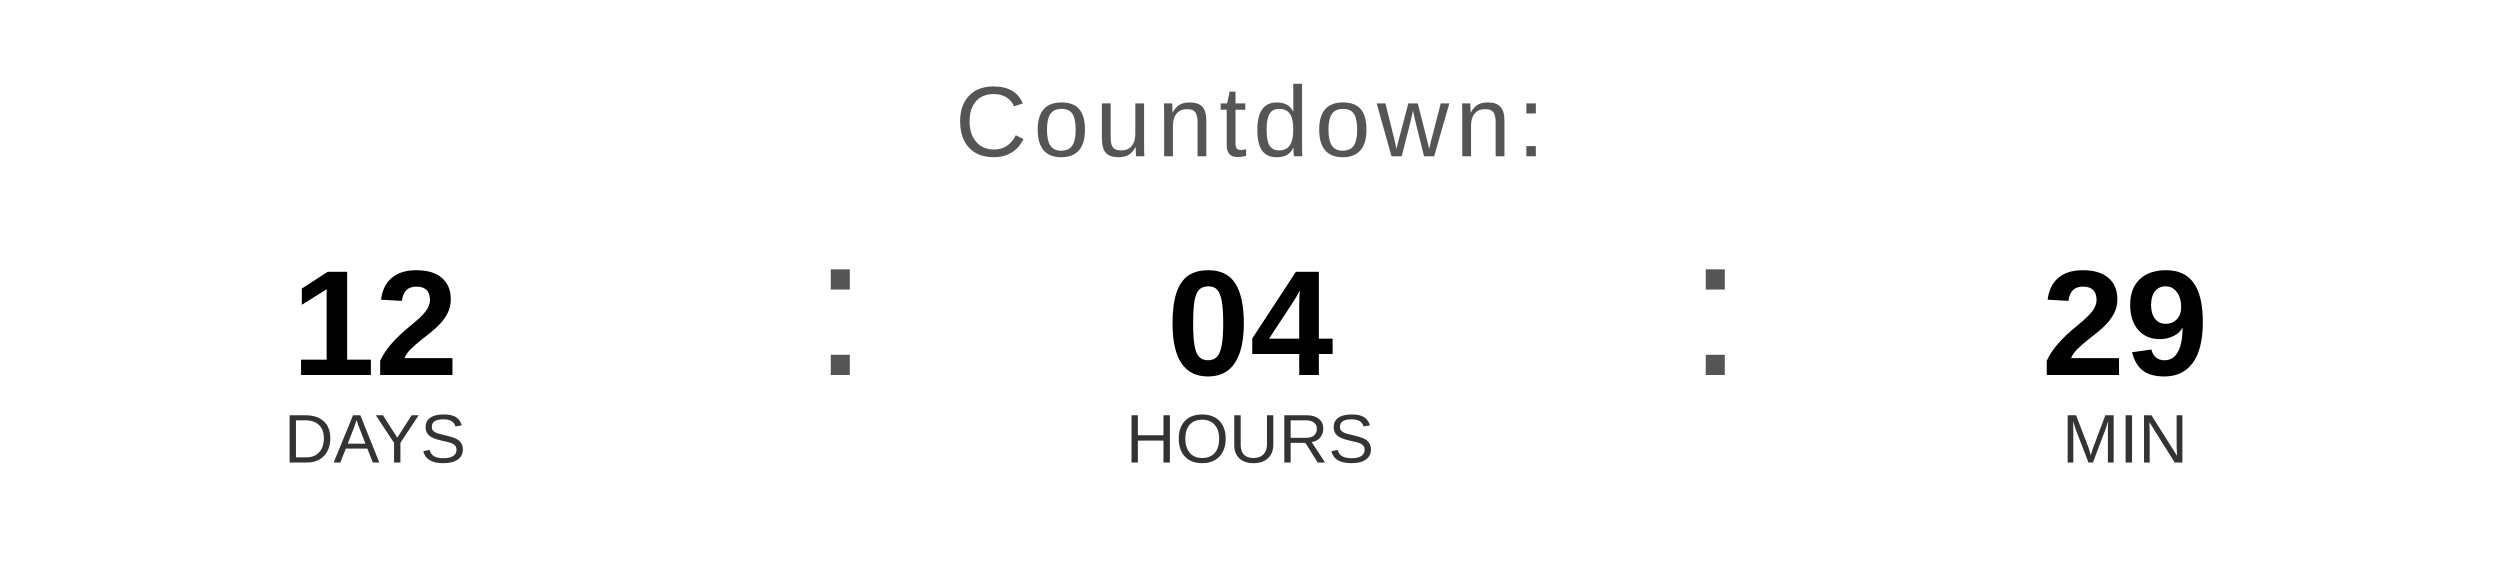
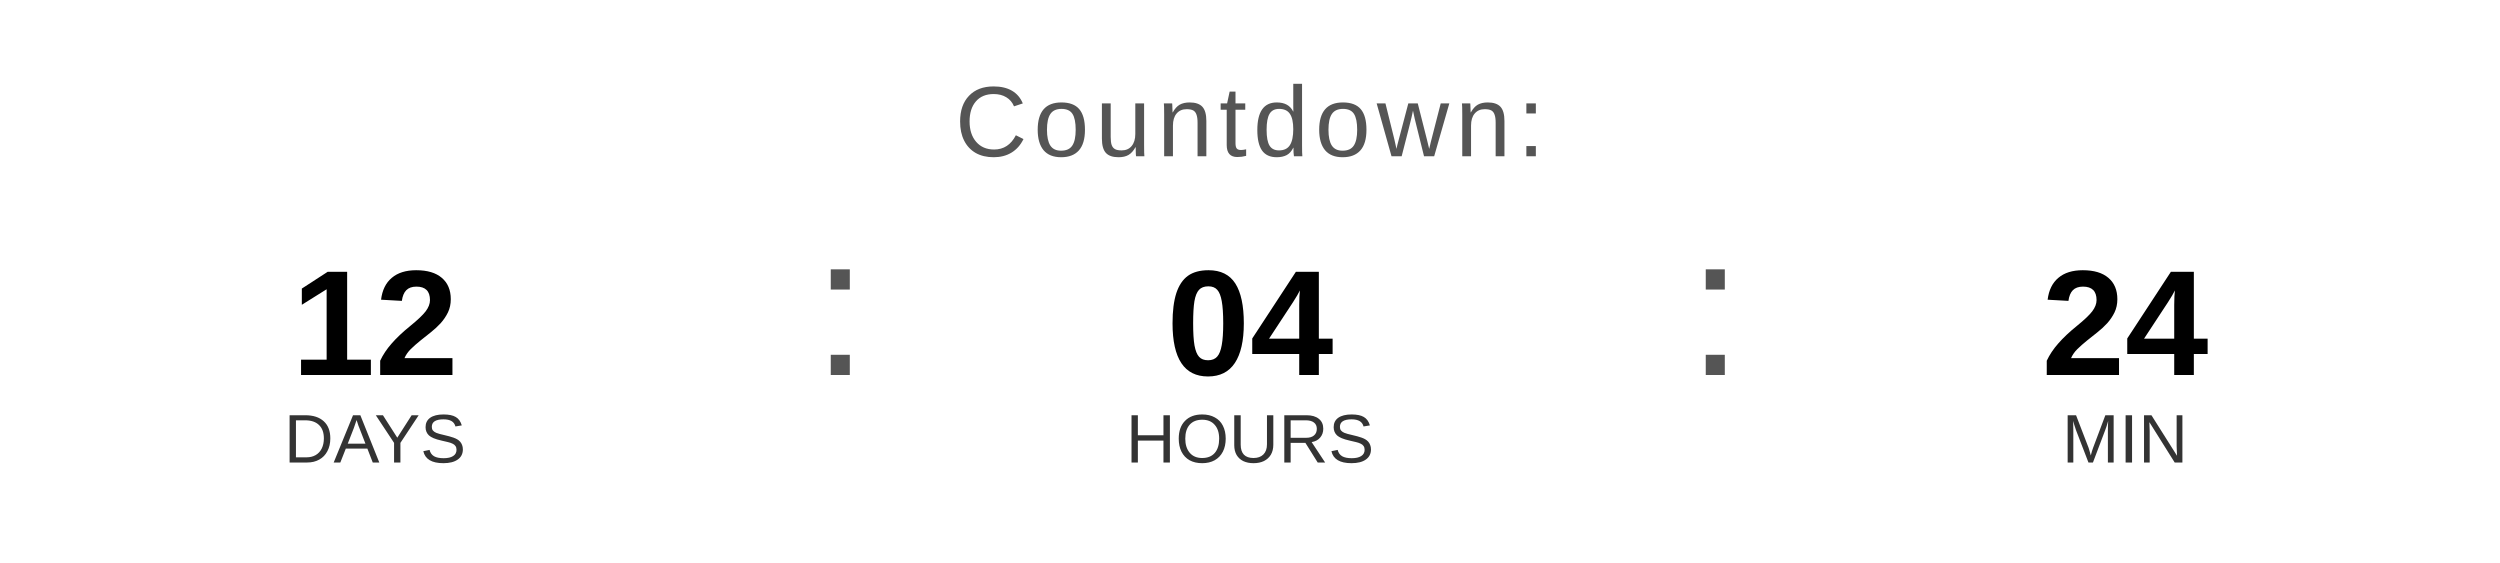
<svg xmlns="http://www.w3.org/2000/svg" width="400" height="90" viewBox="0 0 400 90">
  <text x="200" y="25" font-family="Arial, Helvetica, sans-serif" font-size="16" fill="#555555" text-anchor="middle" letter-spacing="1">
    Countdown:
  </text>
  <text x="60" y="60" font-family="Arial, Helvetica, sans-serif" font-size="24" font-weight="bold" fill="#000000" text-anchor="middle">12</text>
  <text x="60" y="74" font-family="Arial, Helvetica, sans-serif" font-size="11" fill="#333333" text-anchor="middle">DAYS</text>
  <text x="130" y="60" font-family="Arial, sans-serif" font-size="32" fill="#555555">:</text>
  <text x="200" y="60" font-family="Arial, Helvetica, sans-serif" font-size="24" font-weight="bold" fill="#000000" text-anchor="middle">04</text>
  <text x="200" y="74" font-family="Arial, Helvetica, sans-serif" font-size="11" fill="#333333" text-anchor="middle">HOURS</text>
  <text x="270" y="60" font-family="Arial, sans-serif" font-size="32" fill="#555555">:</text>
-   <text x="340" y="60" font-family="Arial, Helvetica, sans-serif" font-size="24" font-weight="bold" fill="#000000" text-anchor="middle">29</text>
+   <text x="340" y="60" font-family="Arial, Helvetica, sans-serif" font-size="24" font-weight="bold" fill="#000000" text-anchor="middle">24</text>
  <text x="340" y="74" font-family="Arial, Helvetica, sans-serif" font-size="11" fill="#333333" text-anchor="middle">MIN</text>
</svg>
